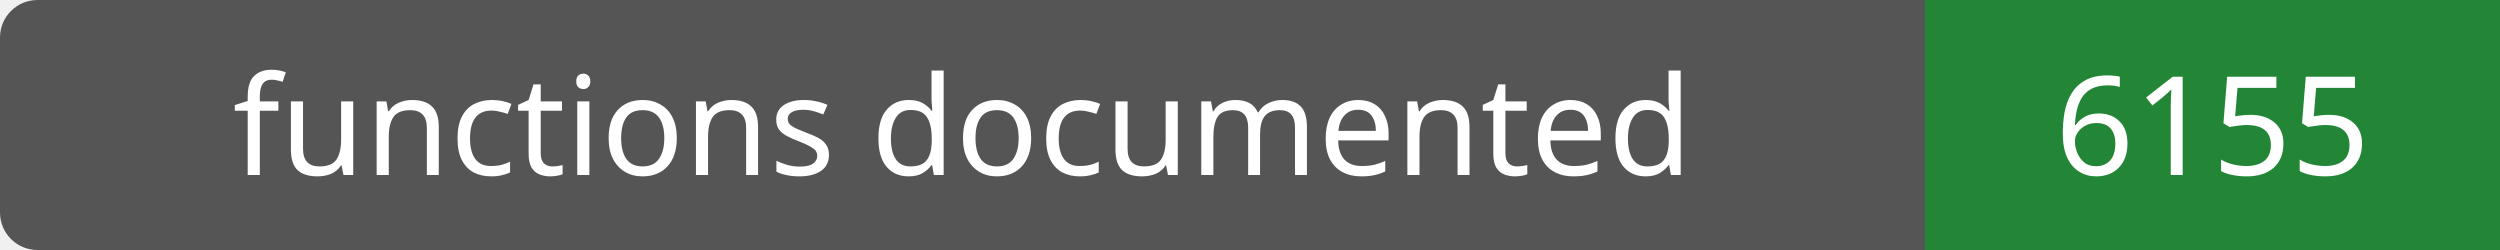
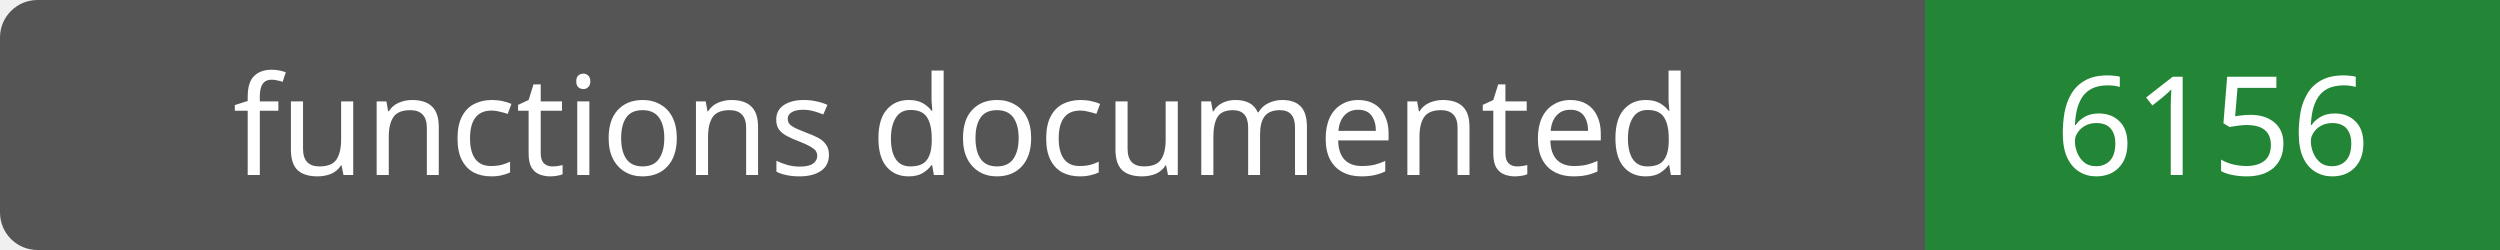
- <svg xmlns="http://www.w3.org/2000/svg" width="200" height="20" role="img" aria-label="functions documented: 6155">
+ <svg xmlns="http://www.w3.org/2000/svg" width="200" height="20" role="img" aria-label="functions documented: 6156">
  <rect width="200" height="20" rx="3" fill="#555" />
  <path fill="#238636" d="M154 0h46v20H154z" />
  <g fill="#fff" text-anchor="middle" font-family="Verdana,sans-serif" font-size="11">
    <text x="77.0" y="14">functions documented</text>
-     <text x="177.0" y="14">6155</text>
+     <text x="177.0" y="14">6156</text>
  </g>
</svg>
